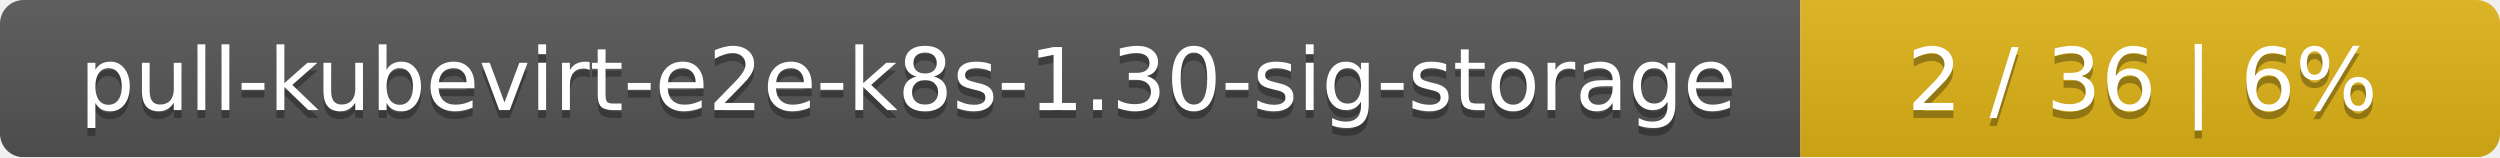
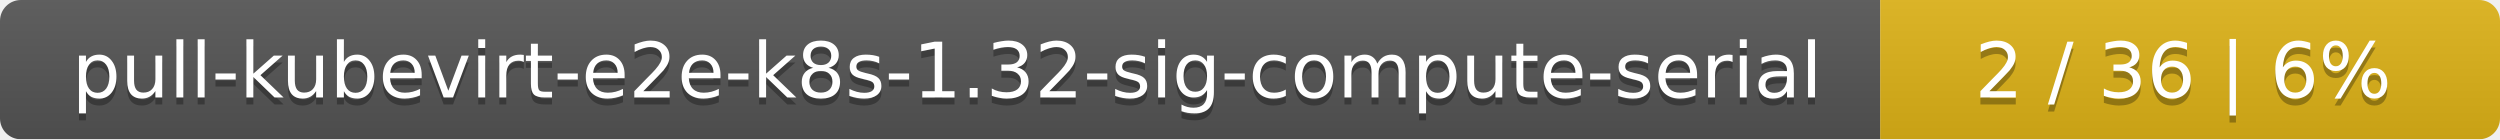
- <svg xmlns="http://www.w3.org/2000/svg" width="318" height="20">
+ <svg xmlns="http://www.w3.org/2000/svg" width="359" height="20">
  <linearGradient id="smooth" x2="0" y2="100%">
    <stop offset="0" stop-color="#bbb" stop-opacity=".1" />
    <stop offset="1" stop-opacity=".1" />
  </linearGradient>
  <mask id="round">
-     <rect width="318" height="20" rx="3" fill="#fff" />
+     <rect width="359" height="20" rx="3" fill="#fff" />
  </mask>
  <g mask="url(#round)">
-     <rect width="229" height="20" fill="#555" />
-     <rect x="229" width="89" height="20" fill="#dfb317" />
-     <rect width="318" height="20" fill="url(#smooth)" />
+     <rect width="270" height="20" fill="#555" />
+     <rect x="270" width="89" height="20" fill="#dfb317" />
+     <rect width="359" height="20" fill="url(#smooth)" />
  </g>
  <g fill="#fff" text-anchor="middle" font-family="DejaVu Sans,Verdana,Geneva,sans-serif" font-size="11">
-     <text x="115.5" y="15" fill="#010101" fill-opacity=".3">pull-kubevirt-e2e-k8s-1.30-sig-storage</text>
-     <text x="115.5" y="14">pull-kubevirt-e2e-k8s-1.30-sig-storage</text>
-     <text x="272.5" y="15" fill="#010101" fill-opacity=".3">2 / 36    |    6%</text>
-     <text x="272.5" y="14">2 / 36    |    6%</text>
+     <text x="136" y="15" fill="#010101" fill-opacity=".3">pull-kubevirt-e2e-k8s-1.32-sig-compute-serial</text>
+     <text x="136" y="14">pull-kubevirt-e2e-k8s-1.32-sig-compute-serial</text>
+     <text x="313.5" y="15" fill="#010101" fill-opacity=".3">2 / 36    |    6%</text>
+     <text x="313.5" y="14">2 / 36    |    6%</text>
  </g>
</svg>
